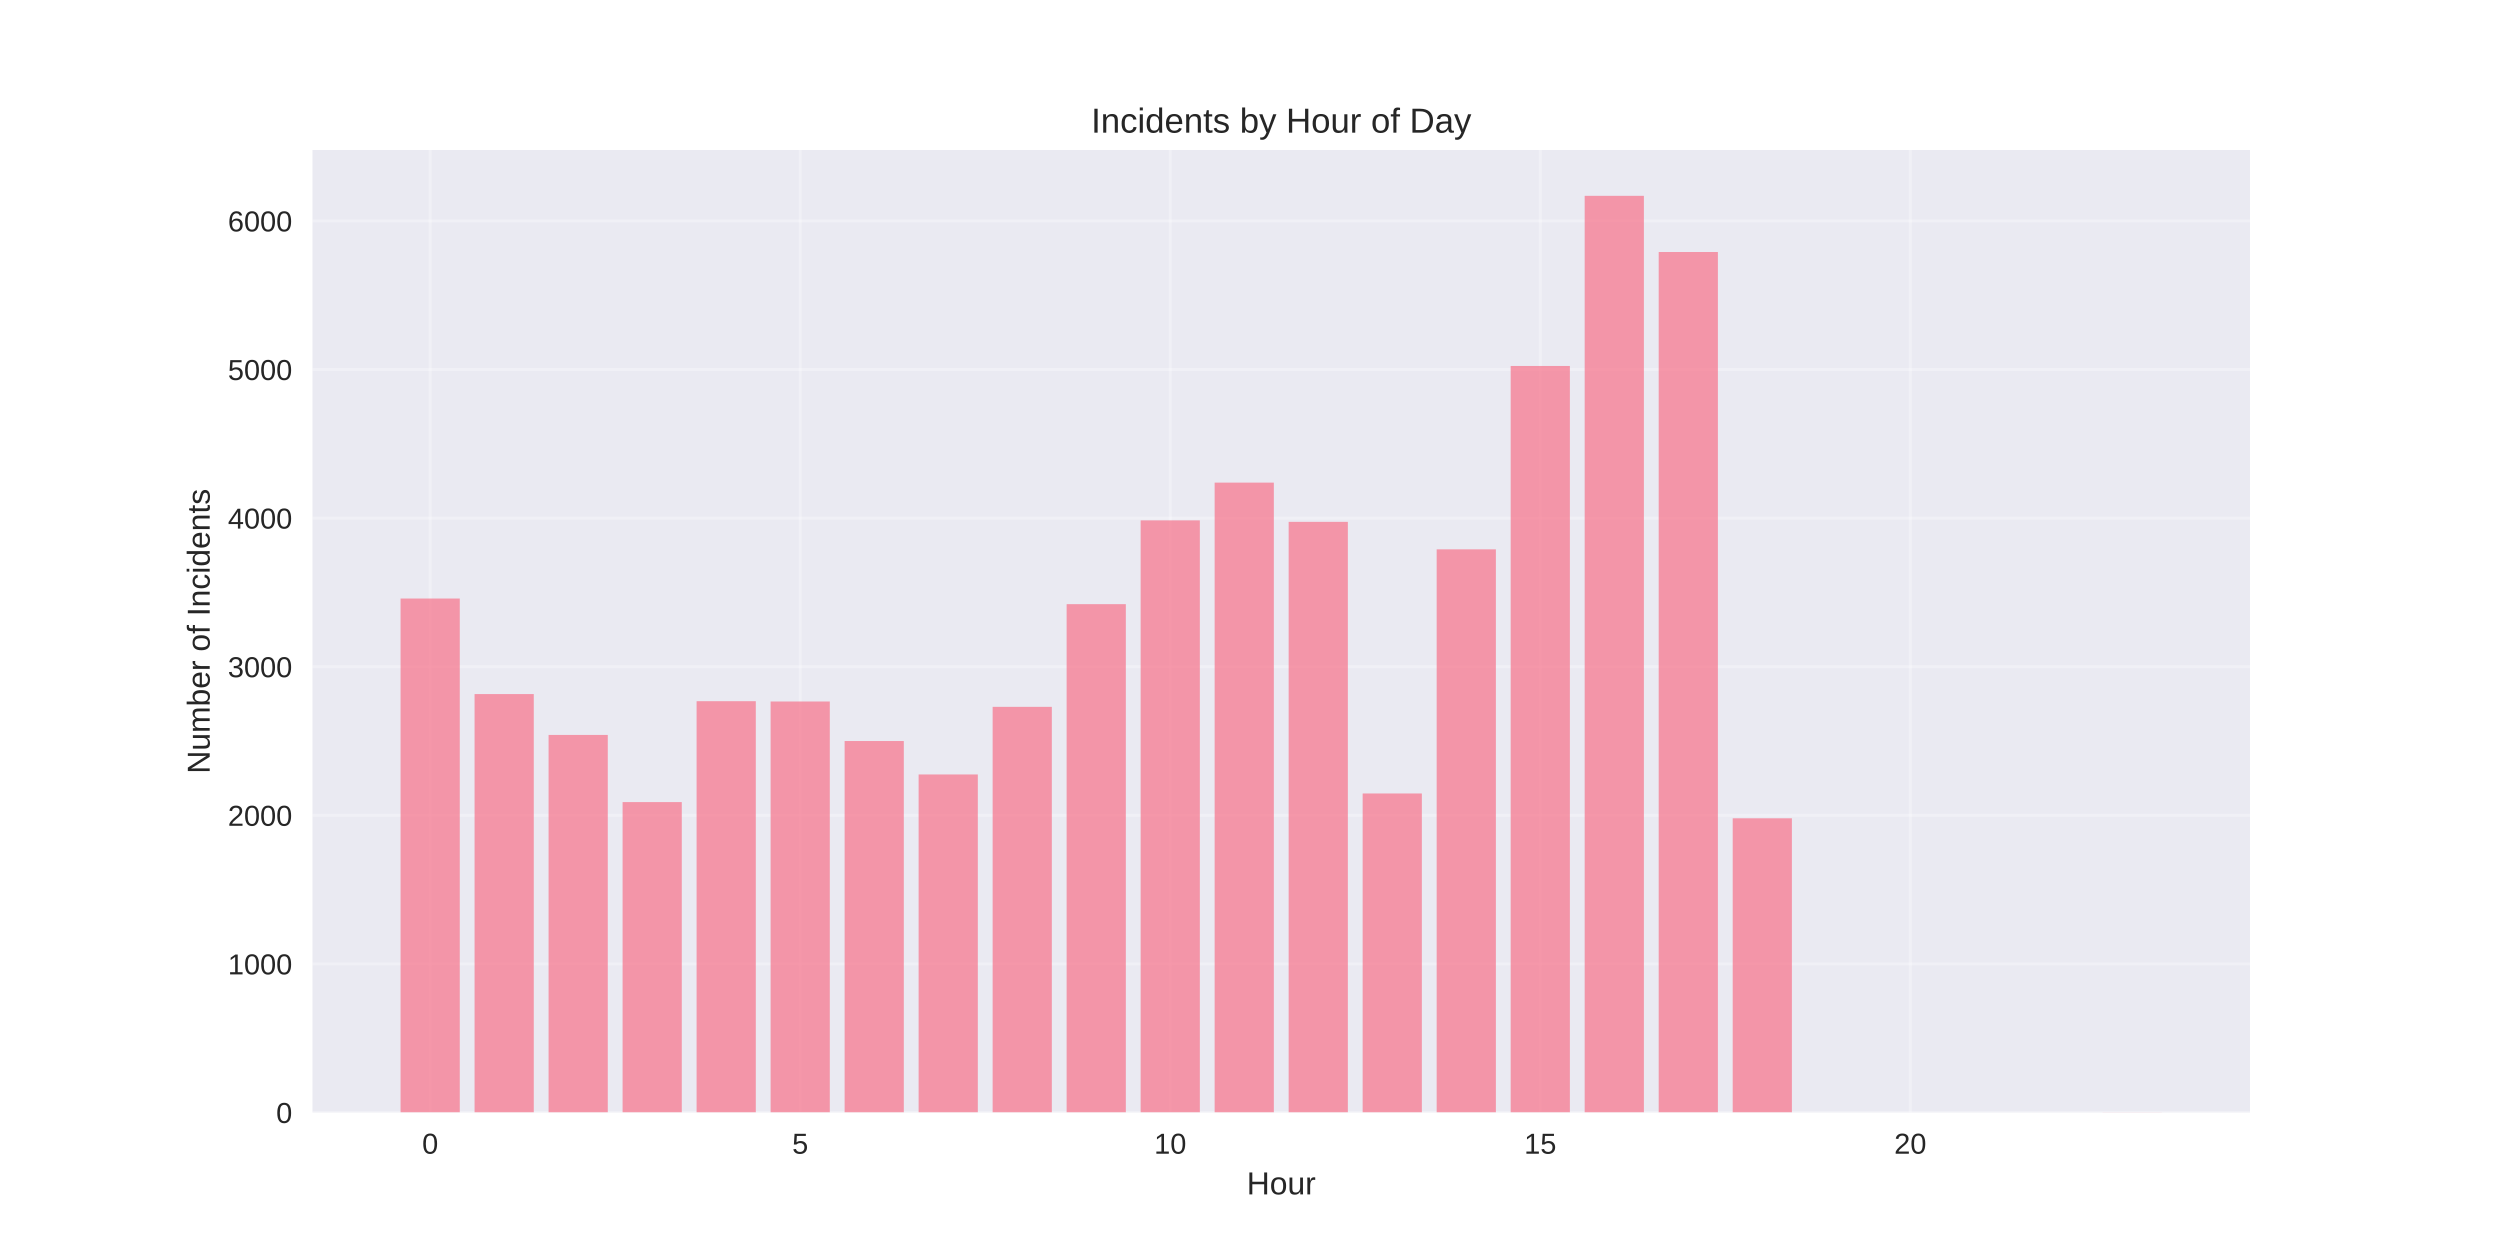
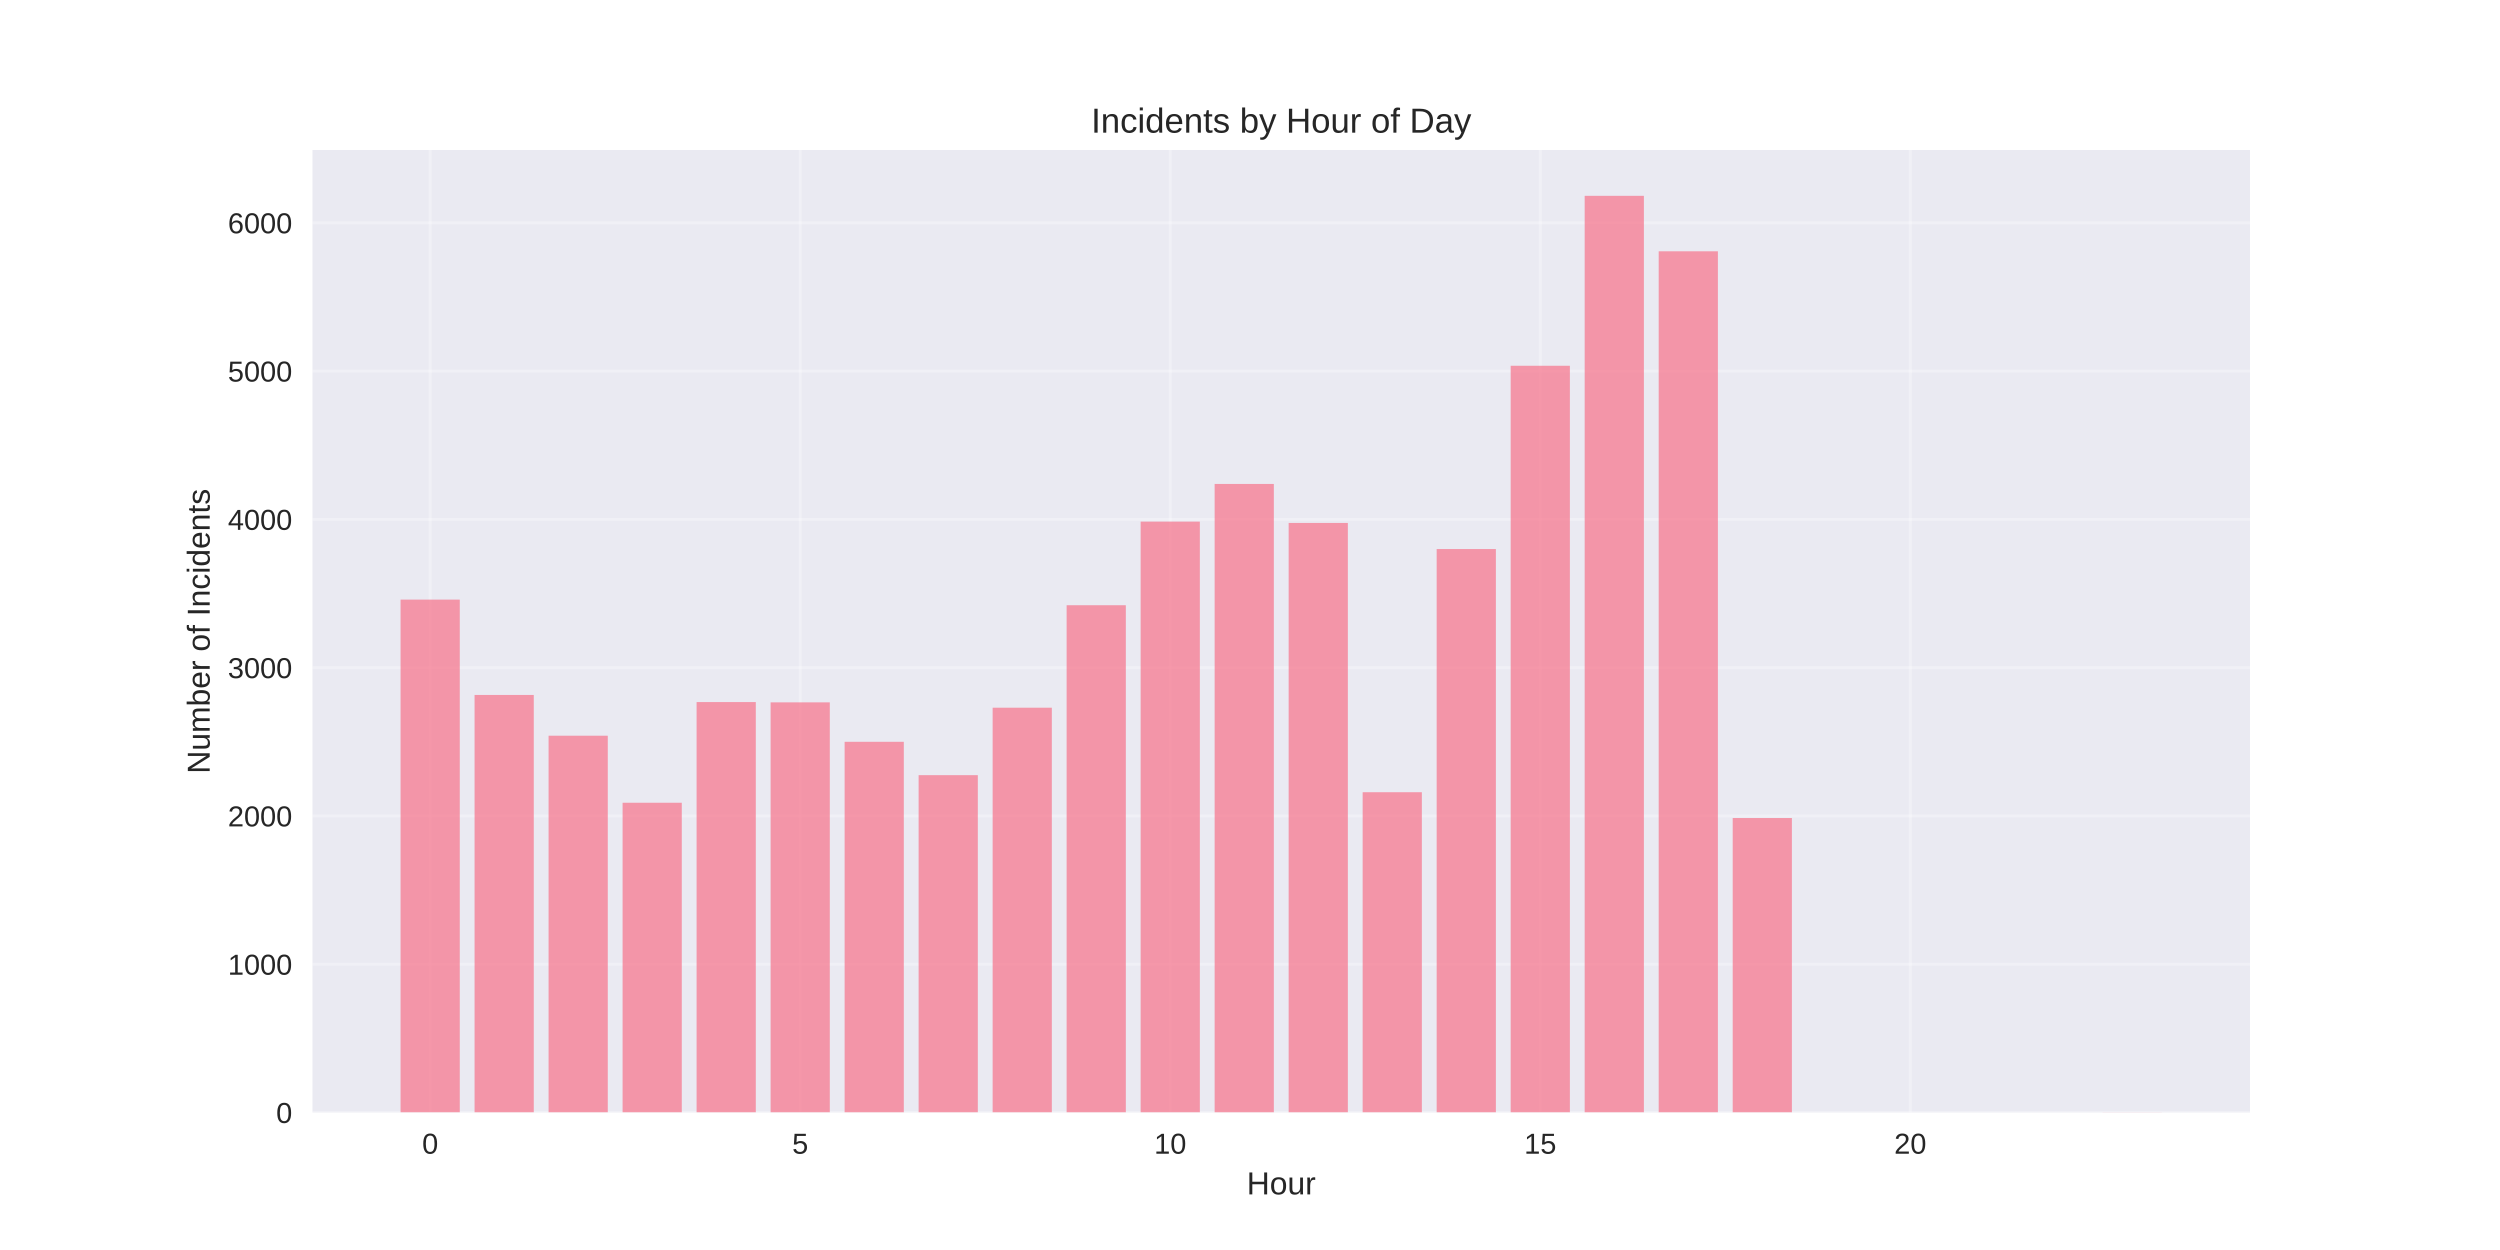
<svg xmlns="http://www.w3.org/2000/svg" width="864pt" height="432pt" viewBox="0 0 864 432" version="1.1">
  <defs>
    <style type="text/css">*{stroke-linejoin: round; stroke-linecap: butt}</style>
  </defs>
  <g id="figure_1">
    <g id="patch_1">
      <path d="M 0 432  L 864 432  L 864 0  L 0 0  z " style="fill: #ffffff" />
    </g>
    <g id="axes_1">
      <g id="patch_2">
        <path d="M 108 384.48  L 777.6 384.48  L 777.6 51.84  L 108 51.84  z " style="fill: #eaeaf2" />
      </g>
      <g id="matplotlib.axis_1">
        <g id="xtick_1">
          <g id="line2d_1">
-             <path d="M 148.667 384.48  L 148.667 51.84  " clip-path="url(#p3802e77290)" style="fill: none; stroke: #ffffff; stroke-opacity: 0.3; stroke-linecap: round" />
+             <path d="M 148.667 384.48  L 148.667 51.84  " clip-path="url(#pf59d3a9866)" style="fill: none; stroke: #ffffff; stroke-opacity: 0.3; stroke-linecap: round" />
          </g>
          <g id="line2d_2" />
          <g id="text_1">
            <text style="fill: #262626; font: 10px 'Arial', 'Liberation Sans', 'DejaVu Sans', 'Bitstream Vera Sans', sans-serif; text-anchor: middle" x="148.667" y="398.727" transform="rotate(-0 148.6671 398.7269)">0</text>
          </g>
        </g>
        <g id="xtick_2">
          <g id="line2d_3">
-             <path d="M 276.551 384.48  L 276.551 51.84  " clip-path="url(#p3802e77290)" style="fill: none; stroke: #ffffff; stroke-opacity: 0.3; stroke-linecap: round" />
+             <path d="M 276.551 384.48  L 276.551 51.84  " clip-path="url(#pf59d3a9866)" style="fill: none; stroke: #ffffff; stroke-opacity: 0.3; stroke-linecap: round" />
          </g>
          <g id="line2d_4" />
          <g id="text_2">
            <text style="fill: #262626; font: 10px 'Arial', 'Liberation Sans', 'DejaVu Sans', 'Bitstream Vera Sans', sans-serif; text-anchor: middle" x="276.551" y="398.727" transform="rotate(-0 276.551 398.7269)">5</text>
          </g>
        </g>
        <g id="xtick_3">
          <g id="line2d_5">
-             <path d="M 404.435 384.48  L 404.435 51.84  " clip-path="url(#p3802e77290)" style="fill: none; stroke: #ffffff; stroke-opacity: 0.3; stroke-linecap: round" />
+             <path d="M 404.435 384.48  L 404.435 51.84  " clip-path="url(#pf59d3a9866)" style="fill: none; stroke: #ffffff; stroke-opacity: 0.3; stroke-linecap: round" />
          </g>
          <g id="line2d_6" />
          <g id="text_3">
            <text style="fill: #262626; font: 10px 'Arial', 'Liberation Sans', 'DejaVu Sans', 'Bitstream Vera Sans', sans-serif; text-anchor: middle" x="404.435" y="398.727" transform="rotate(-0 404.4348 398.7269)">10</text>
          </g>
        </g>
        <g id="xtick_4">
          <g id="line2d_7">
-             <path d="M 532.319 384.48  L 532.319 51.84  " clip-path="url(#p3802e77290)" style="fill: none; stroke: #ffffff; stroke-opacity: 0.3; stroke-linecap: round" />
+             <path d="M 532.319 384.48  L 532.319 51.84  " clip-path="url(#pf59d3a9866)" style="fill: none; stroke: #ffffff; stroke-opacity: 0.3; stroke-linecap: round" />
          </g>
          <g id="line2d_8" />
          <g id="text_4">
            <text style="fill: #262626; font: 10px 'Arial', 'Liberation Sans', 'DejaVu Sans', 'Bitstream Vera Sans', sans-serif; text-anchor: middle" x="532.319" y="398.727" transform="rotate(-0 532.3187 398.7269)">15</text>
          </g>
        </g>
        <g id="xtick_5">
          <g id="line2d_9">
-             <path d="M 660.203 384.48  L 660.203 51.84  " clip-path="url(#p3802e77290)" style="fill: none; stroke: #ffffff; stroke-opacity: 0.3; stroke-linecap: round" />
+             <path d="M 660.203 384.48  L 660.203 51.84  " clip-path="url(#pf59d3a9866)" style="fill: none; stroke: #ffffff; stroke-opacity: 0.3; stroke-linecap: round" />
          </g>
          <g id="line2d_10" />
          <g id="text_5">
            <text style="fill: #262626; font: 10px 'Arial', 'Liberation Sans', 'DejaVu Sans', 'Bitstream Vera Sans', sans-serif; text-anchor: middle" x="660.203" y="398.727" transform="rotate(-0 660.2026 398.7269)">20</text>
          </g>
        </g>
        <g id="text_6">
          <text style="fill: #262626; font: 11px 'Arial', 'Liberation Sans', 'DejaVu Sans', 'Bitstream Vera Sans', sans-serif; text-anchor: middle" x="442.8" y="412.773" transform="rotate(-0 442.8 412.7734)">Hour</text>
        </g>
      </g>
      <g id="matplotlib.axis_2">
        <g id="ytick_1">
          <g id="line2d_11">
-             <path d="M 108 384.48  L 777.6 384.48  " clip-path="url(#p3802e77290)" style="fill: none; stroke: #ffffff; stroke-opacity: 0.3; stroke-linecap: round" />
+             <path d="M 108 384.48  L 777.6 384.48  " clip-path="url(#pf59d3a9866)" style="fill: none; stroke: #ffffff; stroke-opacity: 0.3; stroke-linecap: round" />
          </g>
          <g id="line2d_12" />
          <g id="text_7">
            <text style="fill: #262626; font: 10px 'Arial', 'Liberation Sans', 'DejaVu Sans', 'Bitstream Vera Sans', sans-serif; text-anchor: end" x="101" y="388.103" transform="rotate(-0 101 388.1034)">0</text>
          </g>
        </g>
        <g id="ytick_2">
          <g id="line2d_13">
-             <path d="M 108 333.126  L 777.6 333.126  " clip-path="url(#p3802e77290)" style="fill: none; stroke: #ffffff; stroke-opacity: 0.3; stroke-linecap: round" />
+             <path d="M 108 333.234  L 777.6 333.234  " clip-path="url(#pf59d3a9866)" style="fill: none; stroke: #ffffff; stroke-opacity: 0.3; stroke-linecap: round" />
          </g>
          <g id="line2d_14" />
          <g id="text_8">
-             <text style="fill: #262626; font: 10px 'Arial', 'Liberation Sans', 'DejaVu Sans', 'Bitstream Vera Sans', sans-serif; text-anchor: end" x="101" y="336.75" transform="rotate(-0 101 336.7499)">1000</text>
+             <text style="fill: #262626; font: 10px 'Arial', 'Liberation Sans', 'DejaVu Sans', 'Bitstream Vera Sans', sans-serif; text-anchor: end" x="101" y="336.858" transform="rotate(-0 101 336.8579)">1000</text>
          </g>
        </g>
        <g id="ytick_3">
          <g id="line2d_15">
-             <path d="M 108 281.773  L 777.6 281.773  " clip-path="url(#p3802e77290)" style="fill: none; stroke: #ffffff; stroke-opacity: 0.3; stroke-linecap: round" />
+             <path d="M 108 281.989  L 777.6 281.989  " clip-path="url(#pf59d3a9866)" style="fill: none; stroke: #ffffff; stroke-opacity: 0.3; stroke-linecap: round" />
          </g>
          <g id="line2d_16" />
          <g id="text_9">
-             <text style="fill: #262626; font: 10px 'Arial', 'Liberation Sans', 'DejaVu Sans', 'Bitstream Vera Sans', sans-serif; text-anchor: end" x="101" y="285.396" transform="rotate(-0 101 285.3964)">2000</text>
+             <text style="fill: #262626; font: 10px 'Arial', 'Liberation Sans', 'DejaVu Sans', 'Bitstream Vera Sans', sans-serif; text-anchor: end" x="101" y="285.612" transform="rotate(-0 101 285.6123)">2000</text>
          </g>
        </g>
        <g id="ytick_4">
          <g id="line2d_17">
-             <path d="M 108 230.419  L 777.6 230.419  " clip-path="url(#p3802e77290)" style="fill: none; stroke: #ffffff; stroke-opacity: 0.3; stroke-linecap: round" />
+             <path d="M 108 230.743  L 777.6 230.743  " clip-path="url(#pf59d3a9866)" style="fill: none; stroke: #ffffff; stroke-opacity: 0.3; stroke-linecap: round" />
          </g>
          <g id="line2d_18" />
          <g id="text_10">
-             <text style="fill: #262626; font: 10px 'Arial', 'Liberation Sans', 'DejaVu Sans', 'Bitstream Vera Sans', sans-serif; text-anchor: end" x="101" y="234.043" transform="rotate(-0 101 234.0428)">3000</text>
+             <text style="fill: #262626; font: 10px 'Arial', 'Liberation Sans', 'DejaVu Sans', 'Bitstream Vera Sans', sans-serif; text-anchor: end" x="101" y="234.367" transform="rotate(-0 101 234.3668)">3000</text>
          </g>
        </g>
        <g id="ytick_5">
          <g id="line2d_19">
-             <path d="M 108 179.066  L 777.6 179.066  " clip-path="url(#p3802e77290)" style="fill: none; stroke: #ffffff; stroke-opacity: 0.3; stroke-linecap: round" />
+             <path d="M 108 179.498  L 777.6 179.498  " clip-path="url(#pf59d3a9866)" style="fill: none; stroke: #ffffff; stroke-opacity: 0.3; stroke-linecap: round" />
          </g>
          <g id="line2d_20" />
          <g id="text_11">
-             <text style="fill: #262626; font: 10px 'Arial', 'Liberation Sans', 'DejaVu Sans', 'Bitstream Vera Sans', sans-serif; text-anchor: end" x="101" y="182.689" transform="rotate(-0 101 182.6893)">4000</text>
+             <text style="fill: #262626; font: 10px 'Arial', 'Liberation Sans', 'DejaVu Sans', 'Bitstream Vera Sans', sans-serif; text-anchor: end" x="101" y="183.121" transform="rotate(-0 101 183.1212)">4000</text>
          </g>
        </g>
        <g id="ytick_6">
          <g id="line2d_21">
-             <path d="M 108 127.712  L 777.6 127.712  " clip-path="url(#p3802e77290)" style="fill: none; stroke: #ffffff; stroke-opacity: 0.3; stroke-linecap: round" />
+             <path d="M 108 128.252  L 777.6 128.252  " clip-path="url(#pf59d3a9866)" style="fill: none; stroke: #ffffff; stroke-opacity: 0.3; stroke-linecap: round" />
          </g>
          <g id="line2d_22" />
          <g id="text_12">
-             <text style="fill: #262626; font: 10px 'Arial', 'Liberation Sans', 'DejaVu Sans', 'Bitstream Vera Sans', sans-serif; text-anchor: end" x="101" y="131.336" transform="rotate(-0 101 131.3357)">5000</text>
+             <text style="fill: #262626; font: 10px 'Arial', 'Liberation Sans', 'DejaVu Sans', 'Bitstream Vera Sans', sans-serif; text-anchor: end" x="101" y="131.876" transform="rotate(-0 101 131.8757)">5000</text>
          </g>
        </g>
        <g id="ytick_7">
          <g id="line2d_23">
-             <path d="M 108 76.359  L 777.6 76.359  " clip-path="url(#p3802e77290)" style="fill: none; stroke: #ffffff; stroke-opacity: 0.3; stroke-linecap: round" />
+             <path d="M 108 77.007  L 777.6 77.007  " clip-path="url(#pf59d3a9866)" style="fill: none; stroke: #ffffff; stroke-opacity: 0.3; stroke-linecap: round" />
          </g>
          <g id="line2d_24" />
          <g id="text_13">
-             <text style="fill: #262626; font: 10px 'Arial', 'Liberation Sans', 'DejaVu Sans', 'Bitstream Vera Sans', sans-serif; text-anchor: end" x="101" y="79.982" transform="rotate(-0 101 79.98219)">6000</text>
+             <text style="fill: #262626; font: 10px 'Arial', 'Liberation Sans', 'DejaVu Sans', 'Bitstream Vera Sans', sans-serif; text-anchor: end" x="101" y="80.63" transform="rotate(-0 101 80.63013)">6000</text>
          </g>
        </g>
        <g id="text_14">
          <text style="fill: #262626; font: 11px 'Arial', 'Liberation Sans', 'DejaVu Sans', 'Bitstream Vera Sans', sans-serif; text-anchor: middle" x="72.474" y="218.16" transform="rotate(-90 72.47375 218.16)">Number of Incidents</text>
        </g>
      </g>
      <g id="patch_3">
-         <path d="M 138.436 384.48  L 158.898 384.48  L 158.898 206.848  L 138.436 206.848  z " clip-path="url(#p3802e77290)" style="fill: #f77189; opacity: 0.7" />
+         <path d="M 138.436 384.48  L 158.898 384.48  L 158.898 207.222  L 138.436 207.222  z " clip-path="url(#pf59d3a9866)" style="fill: #f77189; opacity: 0.7" />
      </g>
      <g id="patch_4">
-         <path d="M 164.013 384.48  L 184.475 384.48  L 184.475 239.868  L 164.013 239.868  z " clip-path="url(#p3802e77290)" style="fill: #f77189; opacity: 0.7" />
+         <path d="M 164.013 384.48  L 184.475 384.48  L 184.475 240.173  L 164.013 240.173  z " clip-path="url(#pf59d3a9866)" style="fill: #f77189; opacity: 0.7" />
      </g>
      <g id="patch_5">
-         <path d="M 189.59 384.48  L 210.051 384.48  L 210.051 253.991  L 189.59 253.991  z " clip-path="url(#p3802e77290)" style="fill: #f77189; opacity: 0.7" />
+         <path d="M 189.59 384.48  L 210.051 384.48  L 210.051 254.265  L 189.59 254.265  z " clip-path="url(#pf59d3a9866)" style="fill: #f77189; opacity: 0.7" />
      </g>
      <g id="patch_6">
-         <path d="M 215.167 384.48  L 235.628 384.48  L 235.628 277.202  L 215.167 277.202  z " clip-path="url(#p3802e77290)" style="fill: #f77189; opacity: 0.7" />
+         <path d="M 215.167 384.48  L 235.628 384.48  L 235.628 277.428  L 215.167 277.428  z " clip-path="url(#pf59d3a9866)" style="fill: #f77189; opacity: 0.7" />
      </g>
      <g id="patch_7">
-         <path d="M 240.743 384.48  L 261.205 384.48  L 261.205 242.333  L 240.743 242.333  z " clip-path="url(#p3802e77290)" style="fill: #f77189; opacity: 0.7" />
+         <path d="M 240.743 384.48  L 261.205 384.48  L 261.205 242.632  L 240.743 242.632  z " clip-path="url(#pf59d3a9866)" style="fill: #f77189; opacity: 0.7" />
      </g>
      <g id="patch_8">
-         <path d="M 266.32 384.48  L 286.782 384.48  L 286.782 242.436  L 266.32 242.436  z " clip-path="url(#p3802e77290)" style="fill: #f77189; opacity: 0.7" />
+         <path d="M 266.32 384.48  L 286.782 384.48  L 286.782 242.735  L 266.32 242.735  z " clip-path="url(#pf59d3a9866)" style="fill: #f77189; opacity: 0.7" />
      </g>
      <g id="patch_9">
-         <path d="M 291.897 384.48  L 312.358 384.48  L 312.358 256.096  L 291.897 256.096  z " clip-path="url(#p3802e77290)" style="fill: #f77189; opacity: 0.7" />
+         <path d="M 291.897 384.48  L 312.358 384.48  L 312.358 256.366  L 291.897 256.366  z " clip-path="url(#pf59d3a9866)" style="fill: #f77189; opacity: 0.7" />
      </g>
      <g id="patch_10">
-         <path d="M 317.474 384.48  L 337.935 384.48  L 337.935 267.651  L 317.474 267.651  z " clip-path="url(#p3802e77290)" style="fill: #f77189; opacity: 0.7" />
+         <path d="M 317.474 384.48  L 337.935 384.48  L 337.935 267.896  L 317.474 267.896  z " clip-path="url(#pf59d3a9866)" style="fill: #f77189; opacity: 0.7" />
      </g>
      <g id="patch_11">
-         <path d="M 343.051 384.48  L 363.512 384.48  L 363.512 244.285  L 343.051 244.285  z " clip-path="url(#p3802e77290)" style="fill: #f77189; opacity: 0.7" />
+         <path d="M 343.051 384.48  L 363.512 384.48  L 363.512 244.58  L 343.051 244.58  z " clip-path="url(#pf59d3a9866)" style="fill: #f77189; opacity: 0.7" />
      </g>
      <g id="patch_12">
-         <path d="M 368.627 384.48  L 389.089 384.48  L 389.089 208.8  L 368.627 208.8  z " clip-path="url(#p3802e77290)" style="fill: #f77189; opacity: 0.7" />
+         <path d="M 368.627 384.48  L 389.089 384.48  L 389.089 209.169  L 368.627 209.169  z " clip-path="url(#pf59d3a9866)" style="fill: #f77189; opacity: 0.7" />
      </g>
      <g id="patch_13">
-         <path d="M 394.204 384.48  L 414.666 384.48  L 414.666 179.836  L 394.204 179.836  z " clip-path="url(#p3802e77290)" style="fill: #f77189; opacity: 0.7" />
+         <path d="M 394.204 384.48  L 414.666 384.48  L 414.666 180.266  L 394.204 180.266  z " clip-path="url(#pf59d3a9866)" style="fill: #f77189; opacity: 0.7" />
      </g>
      <g id="patch_14">
-         <path d="M 419.781 384.48  L 440.242 384.48  L 440.242 166.792  L 419.781 166.792  z " clip-path="url(#p3802e77290)" style="fill: #f77189; opacity: 0.7" />
+         <path d="M 419.781 384.48  L 440.242 384.48  L 440.242 167.25  L 419.781 167.25  z " clip-path="url(#pf59d3a9866)" style="fill: #f77189; opacity: 0.7" />
      </g>
      <g id="patch_15">
-         <path d="M 445.358 384.48  L 465.819 384.48  L 465.819 180.35  L 445.358 180.35  z " clip-path="url(#p3802e77290)" style="fill: #f77189; opacity: 0.7" />
+         <path d="M 445.358 384.48  L 465.819 384.48  L 465.819 180.728  L 445.358 180.728  z " clip-path="url(#pf59d3a9866)" style="fill: #f77189; opacity: 0.7" />
      </g>
      <g id="patch_16">
-         <path d="M 470.934 384.48  L 491.396 384.48  L 491.396 274.224  L 470.934 274.224  z " clip-path="url(#p3802e77290)" style="fill: #f77189; opacity: 0.7" />
+         <path d="M 470.934 384.48  L 491.396 384.48  L 491.396 273.79  L 470.934 273.79  z " clip-path="url(#pf59d3a9866)" style="fill: #f77189; opacity: 0.7" />
      </g>
      <g id="patch_17">
-         <path d="M 496.511 384.48  L 516.973 384.48  L 516.973 189.85  L 496.511 189.85  z " clip-path="url(#p3802e77290)" style="fill: #f77189; opacity: 0.7" />
+         <path d="M 496.511 384.48  L 516.973 384.48  L 516.973 189.747  L 496.511 189.747  z " clip-path="url(#pf59d3a9866)" style="fill: #f77189; opacity: 0.7" />
      </g>
      <g id="patch_18">
-         <path d="M 522.088 384.48  L 542.549 384.48  L 542.549 126.48  L 522.088 126.48  z " clip-path="url(#p3802e77290)" style="fill: #f77189; opacity: 0.7" />
+         <path d="M 522.088 384.48  L 542.549 384.48  L 542.549 126.407  L 522.088 126.407  z " clip-path="url(#pf59d3a9866)" style="fill: #f77189; opacity: 0.7" />
      </g>
      <g id="patch_19">
-         <path d="M 547.665 384.48  L 568.126 384.48  L 568.126 67.68  L 547.665 67.68  z " clip-path="url(#p3802e77290)" style="fill: #f77189; opacity: 0.7" />
+         <path d="M 547.665 384.48  L 568.126 384.48  L 568.126 67.68  L 547.665 67.68  z " clip-path="url(#pf59d3a9866)" style="fill: #f77189; opacity: 0.7" />
      </g>
      <g id="patch_20">
-         <path d="M 573.242 384.48  L 593.703 384.48  L 593.703 87.092  L 573.242 87.092  z " clip-path="url(#p3802e77290)" style="fill: #f77189; opacity: 0.7" />
+         <path d="M 573.242 384.48  L 593.703 384.48  L 593.703 86.846  L 573.242 86.846  z " clip-path="url(#pf59d3a9866)" style="fill: #f77189; opacity: 0.7" />
      </g>
      <g id="patch_21">
-         <path d="M 598.818 384.48  L 619.28 384.48  L 619.28 282.8  L 598.818 282.8  z " clip-path="url(#p3802e77290)" style="fill: #f77189; opacity: 0.7" />
+         <path d="M 598.818 384.48  L 619.28 384.48  L 619.28 282.706  L 598.818 282.706  z " clip-path="url(#pf59d3a9866)" style="fill: #f77189; opacity: 0.7" />
      </g>
      <g id="patch_22">
-         <path d="M 726.702 384.48  L 747.164 384.48  L 747.164 384.429  L 726.702 384.429  z " clip-path="url(#p3802e77290)" style="fill: #f77189; opacity: 0.7" />
+         <path d="M 726.702 384.48  L 747.164 384.48  L 747.164 384.429  L 726.702 384.429  z " clip-path="url(#pf59d3a9866)" style="fill: #f77189; opacity: 0.7" />
      </g>
      <g id="patch_23">
        <path d="M 108 384.48  L 108 51.84  " style="fill: none" />
      </g>
      <g id="patch_24">
        <path d="M 777.6 384.48  L 777.6 51.84  " style="fill: none" />
      </g>
      <g id="patch_25">
        <path d="M 108 384.48  L 777.6 384.48  " style="fill: none" />
      </g>
      <g id="patch_26">
        <path d="M 108 51.84  L 777.6 51.84  " style="fill: none" />
      </g>
      <g id="text_15">
        <text style="fill: #262626; font: 12px 'Arial', 'Liberation Sans', 'DejaVu Sans', 'Bitstream Vera Sans', sans-serif; text-anchor: middle" x="442.8" y="45.84" transform="rotate(-0 442.8 45.84)">Incidents by Hour of Day</text>
      </g>
    </g>
  </g>
  <defs>
-     <clipPath id="p3802e77290">
+     <clipPath id="pf59d3a9866">
      <rect x="108" y="51.84" width="669.6" height="332.64" />
    </clipPath>
  </defs>
</svg>
